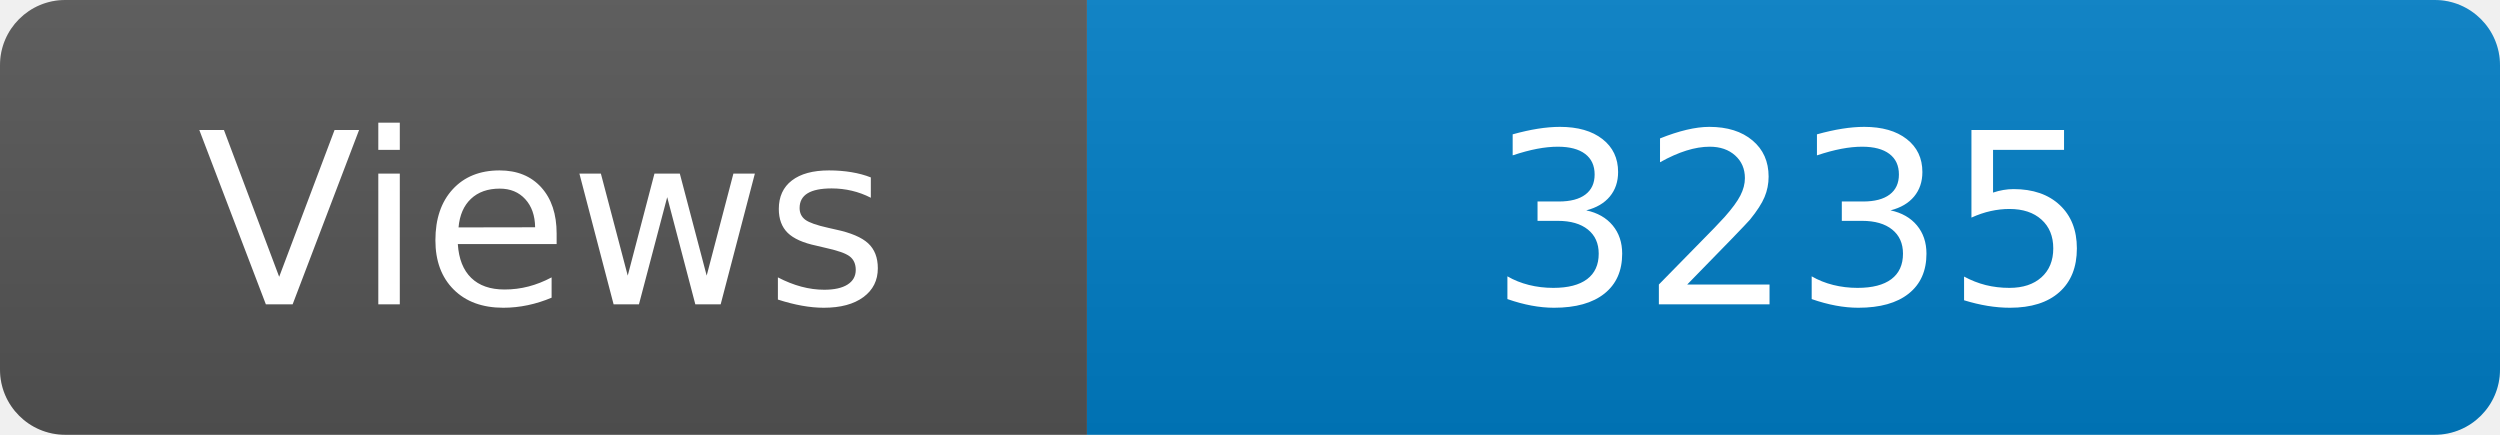
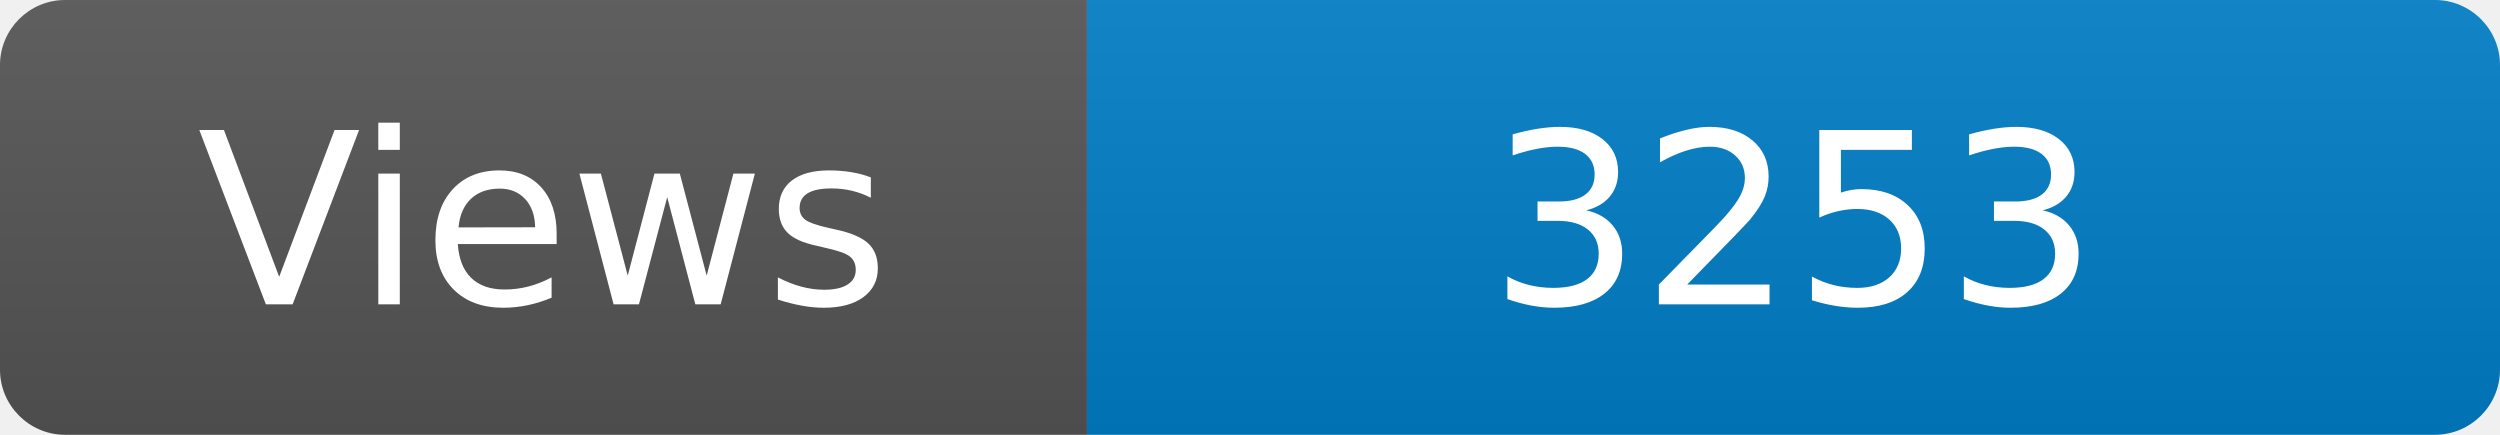
<svg xmlns="http://www.w3.org/2000/svg" width="115" height="20" role="img" aria-label="Maintained?: yes">
  <linearGradient id="s" x2="0" y2="100%">
    <stop offset="0" stop-color="#bbb" stop-opacity=".1" />
    <stop offset="1" stop-opacity=".1" />
  </linearGradient>
  <clipPath id="r">
    <rect width="115" height="20" rx="3" fill="#fff" />
  </clipPath>
  <g clip-path="url(#r)">
    <rect width="50" height="20" fill="#555" />
    <rect x="50" width="160" height="20" fill="#007ec6" />
    <rect width="115" height="20" fill="url(#s)" />
  </g>
  <g fill="#fff" text-anchor="middle" font-family="Verdana,Geneva,DejaVu Sans,sans-serif" font-size="110">
    <text x="250" y="140" transform="scale(.1)" fill="#fff">Views</text>
-     <text x="825" y="140" transform="scale(.1)" fill="#fff">3235</text>
+     <text x="825" y="140" transform="scale(.1)" fill="#fff">3253</text>
  </g>
</svg>
